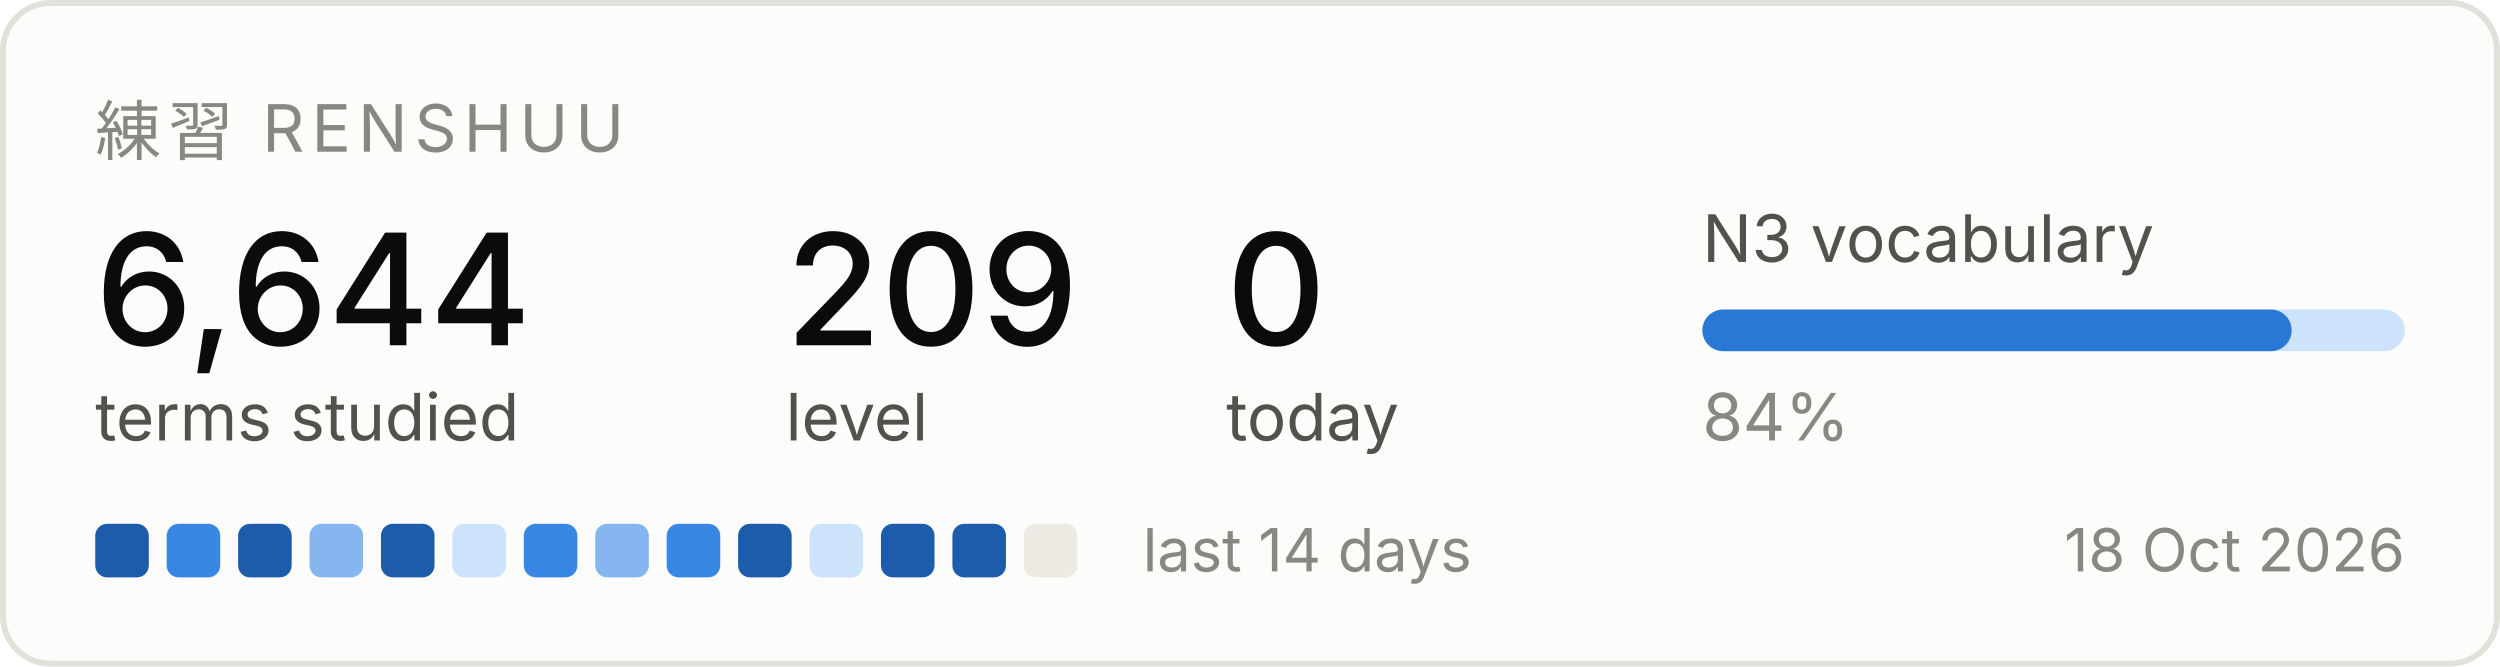
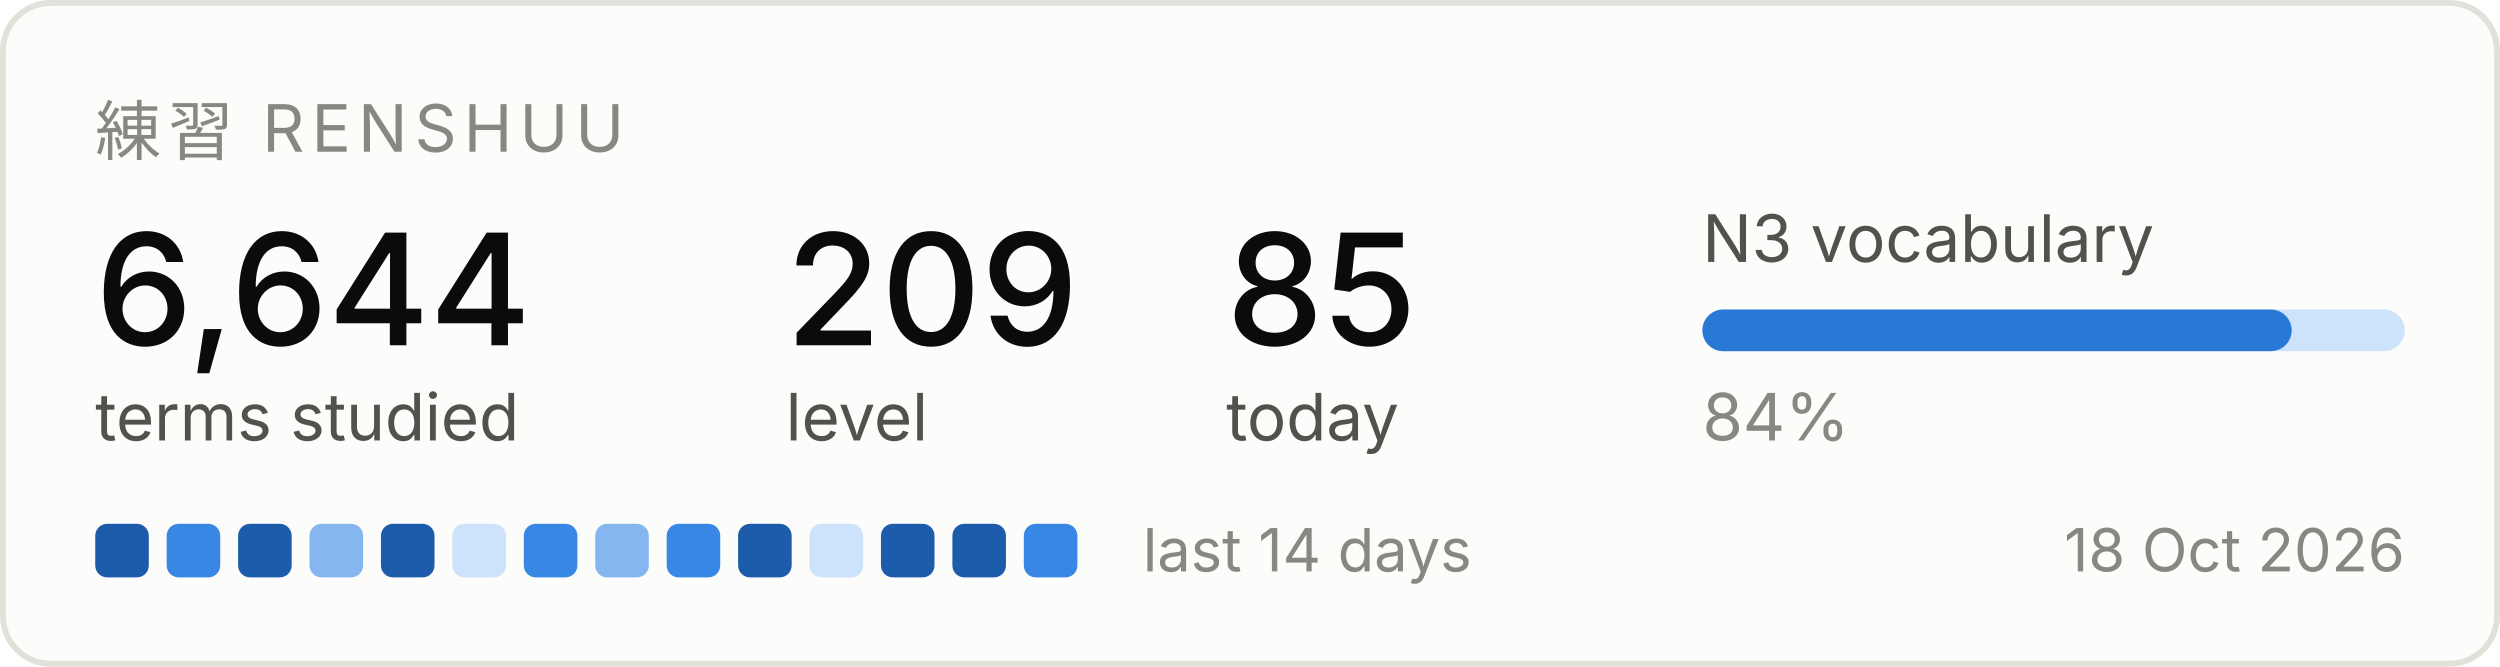
<svg xmlns="http://www.w3.org/2000/svg" width="420" height="112" viewBox="0 0 420 112" role="img" aria-label="Renshuu study progress">
  <rect x="0.5" y="0.5" width="419" height="111" rx="8" fill="#fcfcfb" stroke="#e1e0d9" />
  <text x="16" y="26" font-family="system-ui, -apple-system, Segoe UI, sans-serif" font-size="11" fill="#898781" letter-spacing="1.2">練習  RENSHUU</text>
  <text x="16" y="58" font-family="system-ui, -apple-system, Segoe UI, sans-serif" font-size="26" fill="#0b0b0b" font-weight="500">6,644</text>
  <text x="16" y="74" font-family="system-ui, -apple-system, Segoe UI, sans-serif" font-size="11" fill="#52514e">terms studied</text>
  <text x="132" y="58" font-family="system-ui, -apple-system, Segoe UI, sans-serif" font-size="26" fill="#0b0b0b" font-weight="500">209</text>
  <text x="132" y="74" font-family="system-ui, -apple-system, Segoe UI, sans-serif" font-size="11" fill="#52514e">level</text>
-   <text x="206" y="58" font-family="system-ui, -apple-system, Segoe UI, sans-serif" font-size="26" fill="#0b0b0b" font-weight="500">0</text>
+   <text x="206" y="58" font-family="system-ui, -apple-system, Segoe UI, sans-serif" font-size="26" fill="#0b0b0b" font-weight="500">85</text>
  <text x="206" y="74" font-family="system-ui, -apple-system, Segoe UI, sans-serif" font-size="11" fill="#52514e">today</text>
  <text x="286" y="44" font-family="system-ui, -apple-system, Segoe UI, sans-serif" font-size="11" fill="#52514e">N3 vocabulary</text>
  <rect x="286" y="52" width="118" height="7" rx="3.5" fill="#cde2fb" />
  <rect x="286" y="52" width="99" height="7" rx="3.5" fill="#2a78d6" />
  <text x="286" y="74" font-family="system-ui, -apple-system, Segoe UI, sans-serif" font-size="11" fill="#898781">84%</text>
  <rect x="16" y="88" width="9" height="9" rx="2" fill="#1c5cab" />
  <rect x="28" y="88" width="9" height="9" rx="2" fill="#3987e5" />
  <rect x="40" y="88" width="9" height="9" rx="2" fill="#1c5cab" />
  <rect x="52" y="88" width="9" height="9" rx="2" fill="#86b6ef" />
  <rect x="64" y="88" width="9" height="9" rx="2" fill="#1c5cab" />
  <rect x="76" y="88" width="9" height="9" rx="2" fill="#cde2fb" />
  <rect x="88" y="88" width="9" height="9" rx="2" fill="#3987e5" />
  <rect x="100" y="88" width="9" height="9" rx="2" fill="#86b6ef" />
  <rect x="112" y="88" width="9" height="9" rx="2" fill="#3987e5" />
  <rect x="124" y="88" width="9" height="9" rx="2" fill="#1c5cab" />
  <rect x="136" y="88" width="9" height="9" rx="2" fill="#cde2fb" />
  <rect x="148" y="88" width="9" height="9" rx="2" fill="#1c5cab" />
  <rect x="160" y="88" width="9" height="9" rx="2" fill="#1c5cab" />
-   <rect x="172" y="88" width="9" height="9" rx="2" fill="#eceae2" />
+   <rect x="172" y="88" width="9" height="9" rx="2" fill="#3987e5" />
  <text x="192" y="96" font-family="system-ui, -apple-system, Segoe UI, sans-serif" font-size="10" fill="#898781">last 14 days</text>
  <text x="404" y="96" font-family="system-ui, -apple-system, Segoe UI, sans-serif" font-size="10" fill="#898781" text-anchor="end">18 Oct 2026</text>
</svg>
